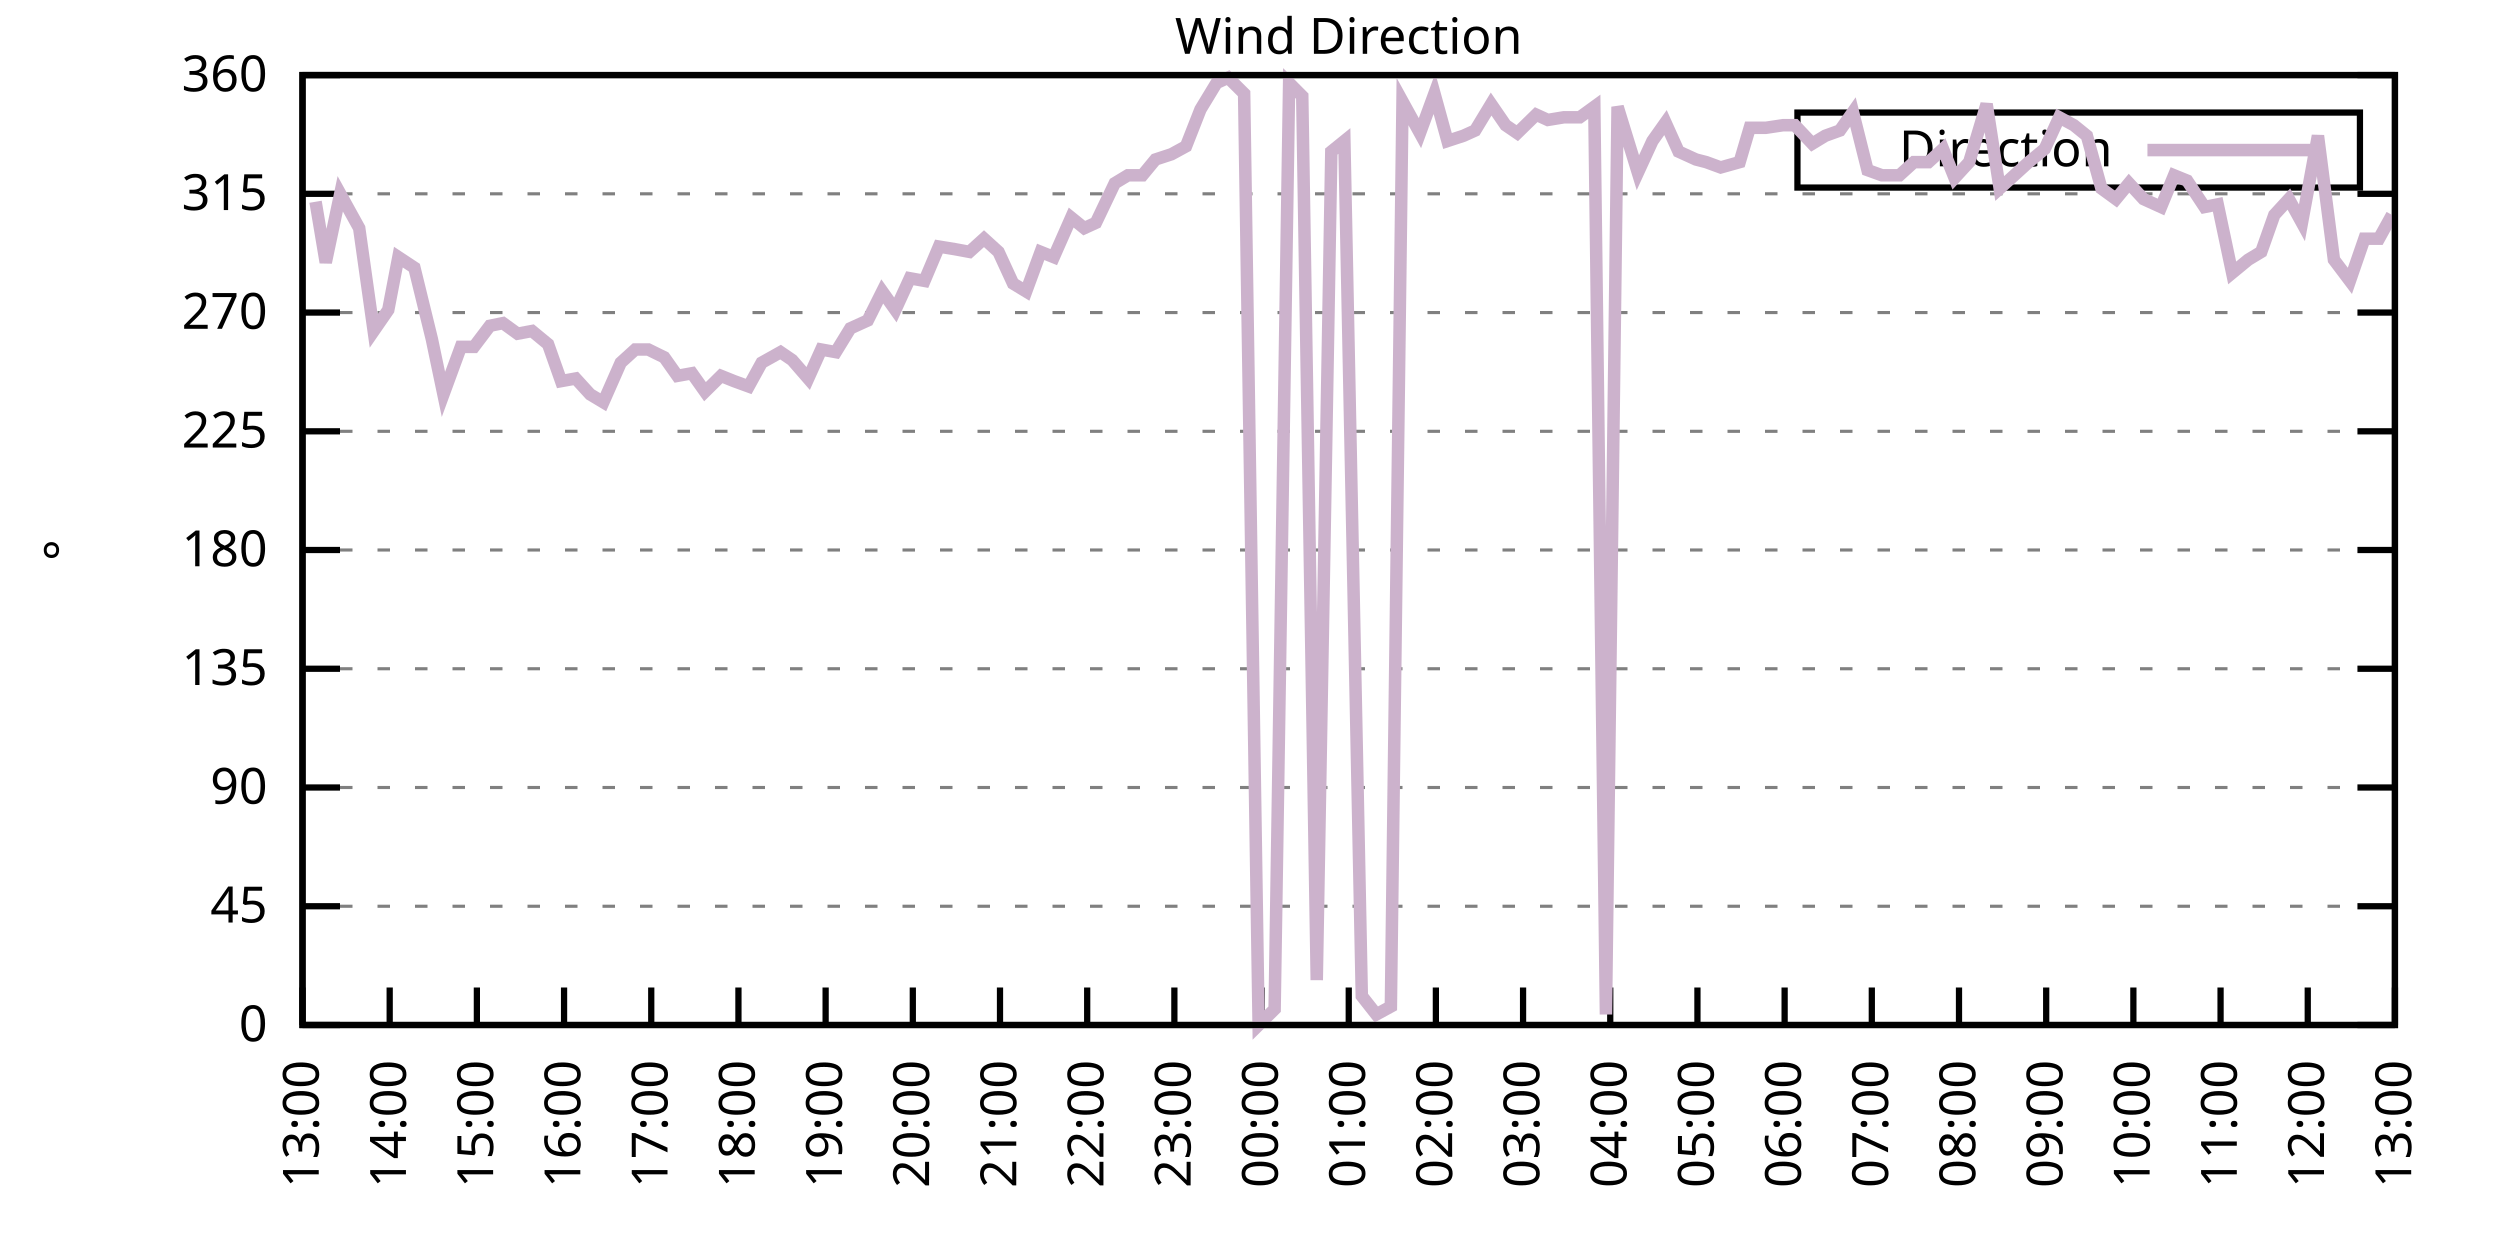
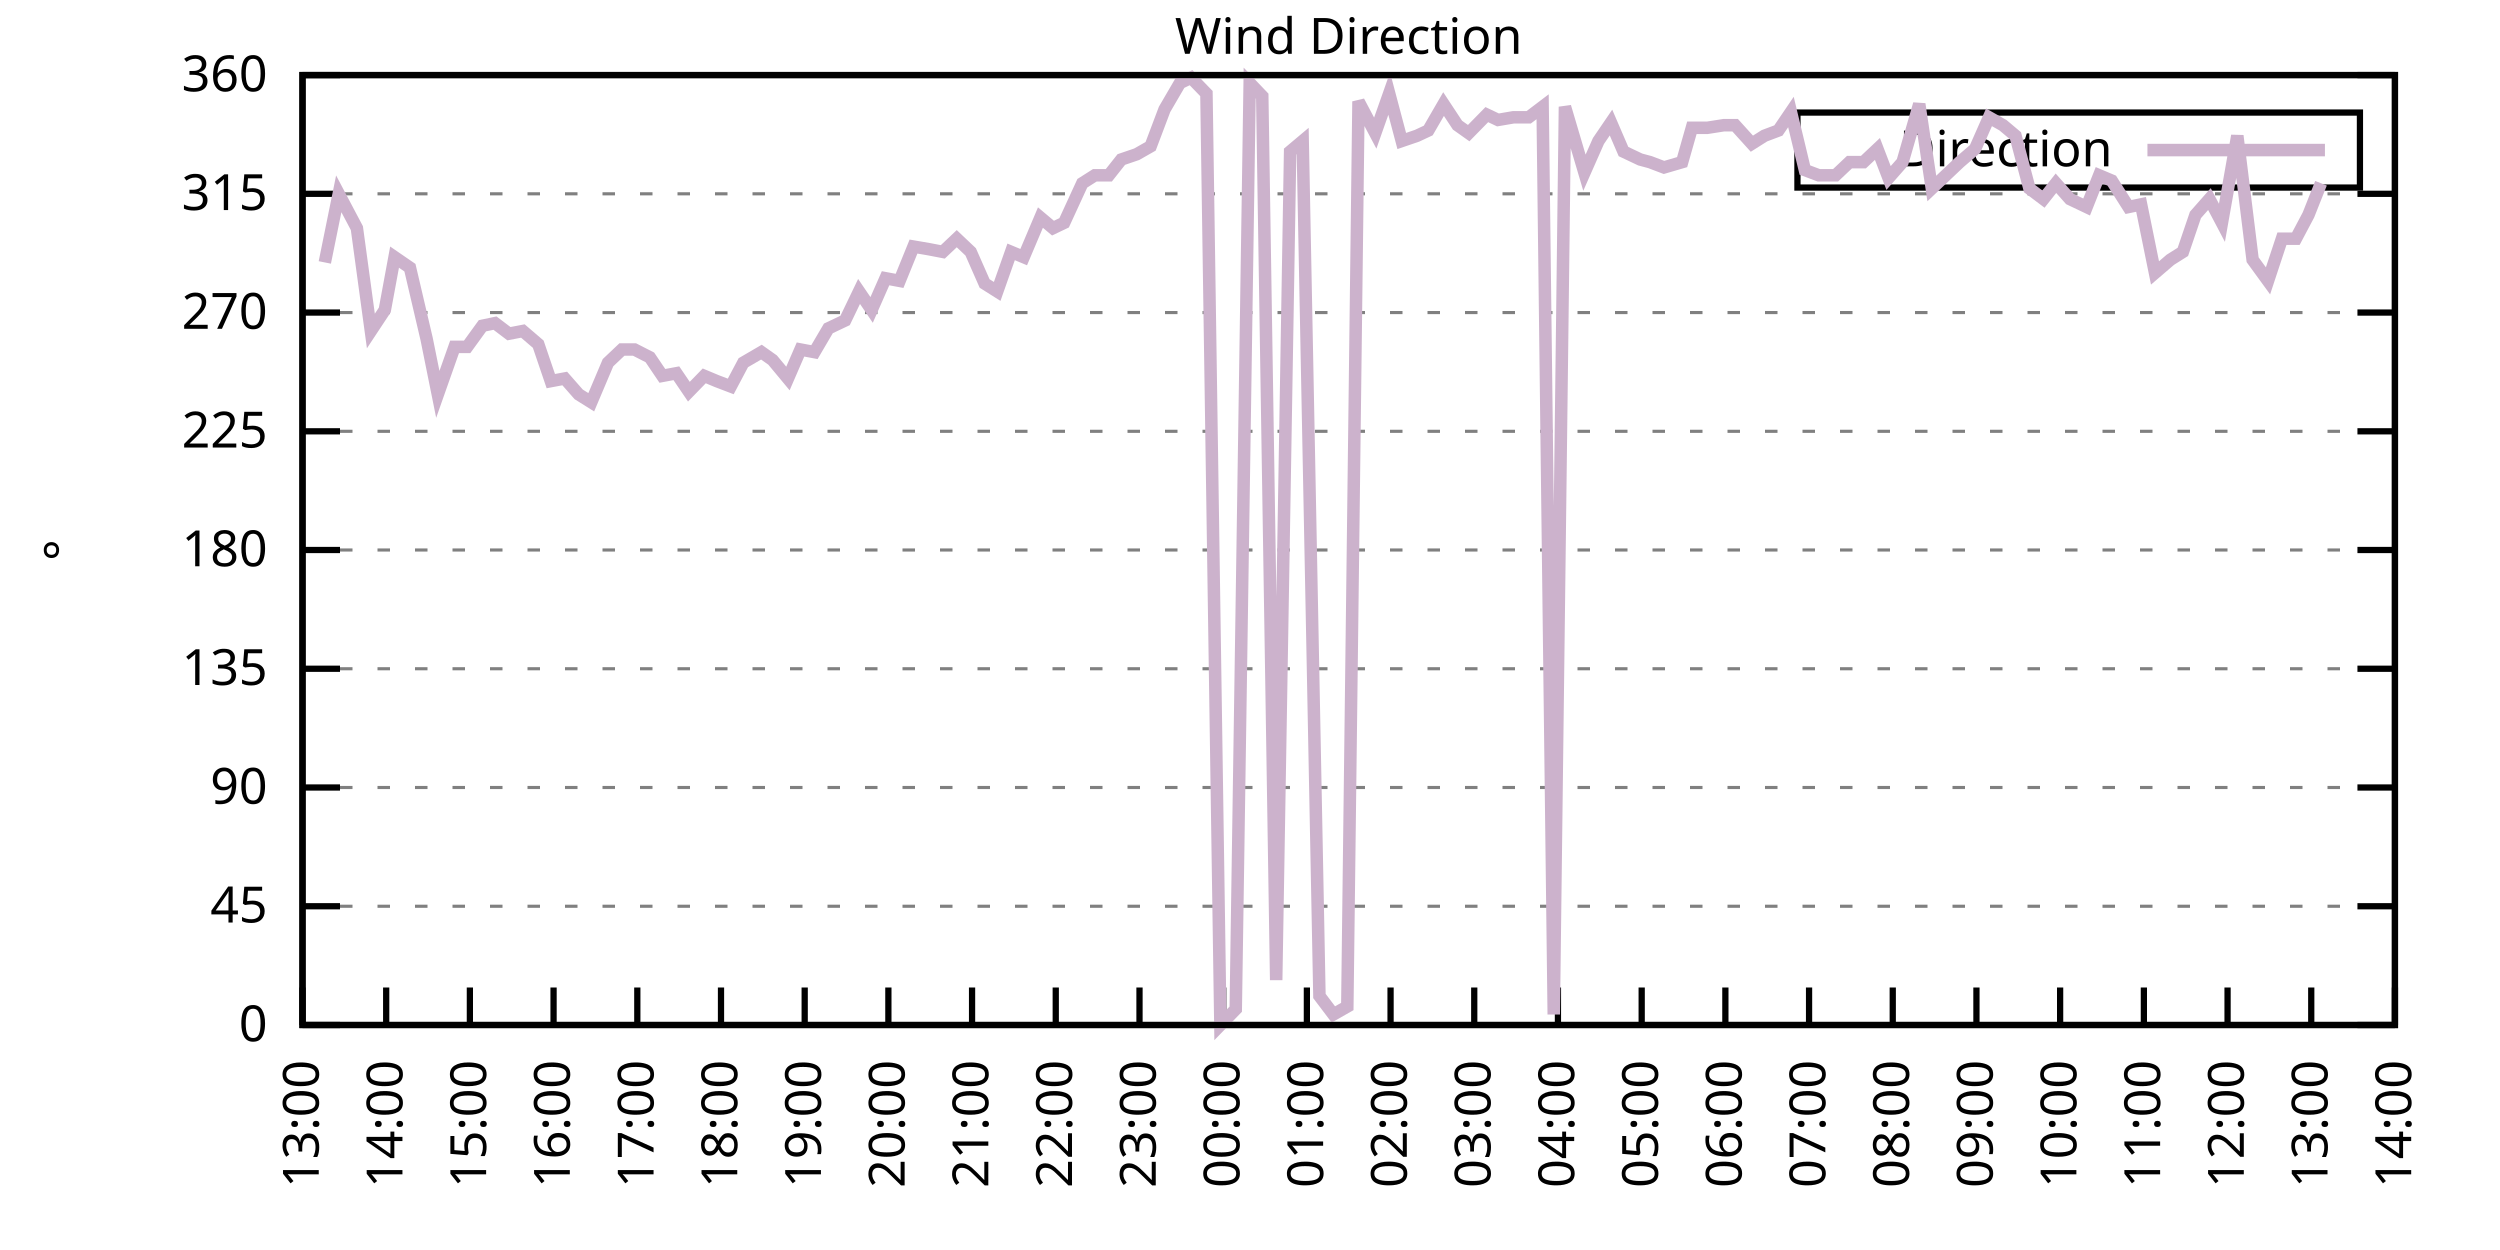
<svg xmlns="http://www.w3.org/2000/svg" xmlns:xlink="http://www.w3.org/1999/xlink" width="400" height="200" viewBox="0 0 400 200">
  <g id="gnuplot_canvas">
    <rect x="0" y="0" width="400" height="200" fill="none" />
    <defs>
      <circle id="gpDot" r="0.5" stroke-width="0.5" stroke="currentColor" />
      <path id="gpPt0" stroke-width="0.333" stroke="currentColor" d="M-1,0 h2 M0,-1 v2" />
      <path id="gpPt1" stroke-width="0.333" stroke="currentColor" d="M-1,-1 L1,1 M1,-1 L-1,1" />
      <path id="gpPt2" stroke-width="0.333" stroke="currentColor" d="M-1,0 L1,0 M0,-1 L0,1 M-1,-1 L1,1 M-1,1 L1,-1" />
      <rect id="gpPt3" stroke-width="0.333" stroke="currentColor" x="-1" y="-1" width="2" height="2" />
      <rect id="gpPt4" stroke-width="0.333" stroke="currentColor" fill="currentColor" x="-1" y="-1" width="2" height="2" />
      <circle id="gpPt5" stroke-width="0.333" stroke="currentColor" cx="0" cy="0" r="1" />
      <use xlink:href="#gpPt5" id="gpPt6" fill="currentColor" stroke="none" />
      <path id="gpPt7" stroke-width="0.333" stroke="currentColor" d="M0,-1.33 L-1.33,0.67 L1.33,0.67 z" />
      <use xlink:href="#gpPt7" id="gpPt8" fill="currentColor" stroke="none" />
      <use xlink:href="#gpPt7" id="gpPt9" stroke="currentColor" transform="rotate(180)" />
      <use xlink:href="#gpPt9" id="gpPt10" fill="currentColor" stroke="none" />
      <use xlink:href="#gpPt3" id="gpPt11" stroke="currentColor" transform="rotate(45)" />
      <use xlink:href="#gpPt11" id="gpPt12" fill="currentColor" stroke="none" />
      <path id="gpPt13" stroke-width="0.333" stroke="currentColor" d="M0,1.330 L1.265,0.411 L0.782,-1.067 L-0.782,-1.076 L-1.265,0.411 z" />
      <use xlink:href="#gpPt13" id="gpPt14" fill="currentColor" stroke="none" />
      <filter id="textbox" filterUnits="objectBoundingBox" x="0" y="0" height="1" width="1">
        <feFlood flood-color="white" flood-opacity="1" result="bgnd" />
        <feComposite in="SourceGraphic" in2="bgnd" operator="atop" />
      </filter>
      <filter id="greybox" filterUnits="objectBoundingBox" x="0" y="0" height="1" width="1">
        <feFlood flood-color="lightgrey" flood-opacity="1" result="grey" />
        <feComposite in="SourceGraphic" in2="grey" operator="atop" />
      </filter>
    </defs>
    <g fill="none" color="white" stroke="currentColor" stroke-width="1.00" stroke-linecap="butt" stroke-linejoin="miter">
</g>
    <g fill="none" color="black" stroke="currentColor" stroke-width="1.00" stroke-linecap="butt" stroke-linejoin="miter">
      <g stroke="none" shape-rendering="crispEdges">
        <polygon fill="rgb(255, 255, 255)" points="48.40,164.00 383.18,164.00 383.18,12.02 48.40,12.02 " />
      </g>
    </g>
    <g fill="none" color="black" stroke="currentColor" stroke-width="1.00" stroke-linecap="butt" stroke-linejoin="miter">
</g>
    <g fill="none" color="black" stroke="black" stroke-width="0.50" stroke-linecap="butt" stroke-linejoin="miter">
</g>
    <g fill="none" color="gray" stroke="currentColor" stroke-width="0.50" stroke-linecap="butt" stroke-linejoin="miter">
      <path stroke="gray" stroke-dasharray="2,4" class="gridline" d="M48.40,164.00 L383.19,164.00  " />
    </g>
    <g fill="none" color="gray" stroke="gray" stroke-width="1.00" stroke-linecap="butt" stroke-linejoin="miter">
</g>
    <g fill="none" color="black" stroke="currentColor" stroke-width="1.00" stroke-linecap="butt" stroke-linejoin="miter">
      <path stroke="black" d="M48.40,164.00 L54.40,164.00 M383.19,164.00 L377.19,164.00  " />
      <g transform="translate(42.80,166.60)" stroke="none" fill="black" font-family="Sans" font-size="8.00" text-anchor="end">
        <text>
          <tspan font-family="Sans"> 0</tspan>
        </text>
      </g>
    </g>
    <g fill="none" color="black" stroke="currentColor" stroke-width="1.00" stroke-linecap="butt" stroke-linejoin="miter">
</g>
    <g fill="none" color="black" stroke="black" stroke-width="0.50" stroke-linecap="butt" stroke-linejoin="miter">
</g>
    <g fill="none" color="gray" stroke="currentColor" stroke-width="0.50" stroke-linecap="butt" stroke-linejoin="miter">
      <path stroke="gray" stroke-dasharray="2,4" class="gridline" d="M48.40,145.00 L383.19,145.00  " />
    </g>
    <g fill="none" color="gray" stroke="gray" stroke-width="1.00" stroke-linecap="butt" stroke-linejoin="miter">
</g>
    <g fill="none" color="black" stroke="currentColor" stroke-width="1.00" stroke-linecap="butt" stroke-linejoin="miter">
      <path stroke="black" d="M48.40,145.00 L54.40,145.00 M383.19,145.00 L377.19,145.00  " />
      <g transform="translate(42.80,147.60)" stroke="none" fill="black" font-family="Sans" font-size="8.00" text-anchor="end">
        <text>
          <tspan font-family="Sans"> 45</tspan>
        </text>
      </g>
    </g>
    <g fill="none" color="black" stroke="currentColor" stroke-width="1.00" stroke-linecap="butt" stroke-linejoin="miter">
</g>
    <g fill="none" color="black" stroke="black" stroke-width="0.50" stroke-linecap="butt" stroke-linejoin="miter">
</g>
    <g fill="none" color="gray" stroke="currentColor" stroke-width="0.50" stroke-linecap="butt" stroke-linejoin="miter">
      <path stroke="gray" stroke-dasharray="2,4" class="gridline" d="M48.40,126.00 L383.19,126.00  " />
    </g>
    <g fill="none" color="gray" stroke="gray" stroke-width="1.00" stroke-linecap="butt" stroke-linejoin="miter">
</g>
    <g fill="none" color="black" stroke="currentColor" stroke-width="1.00" stroke-linecap="butt" stroke-linejoin="miter">
      <path stroke="black" d="M48.40,126.00 L54.40,126.00 M383.19,126.00 L377.19,126.00  " />
      <g transform="translate(42.80,128.60)" stroke="none" fill="black" font-family="Sans" font-size="8.00" text-anchor="end">
        <text>
          <tspan font-family="Sans"> 90</tspan>
        </text>
      </g>
    </g>
    <g fill="none" color="black" stroke="currentColor" stroke-width="1.00" stroke-linecap="butt" stroke-linejoin="miter">
</g>
    <g fill="none" color="black" stroke="black" stroke-width="0.50" stroke-linecap="butt" stroke-linejoin="miter">
</g>
    <g fill="none" color="gray" stroke="currentColor" stroke-width="0.50" stroke-linecap="butt" stroke-linejoin="miter">
      <path stroke="gray" stroke-dasharray="2,4" class="gridline" d="M48.40,107.00 L383.19,107.00  " />
    </g>
    <g fill="none" color="gray" stroke="gray" stroke-width="1.00" stroke-linecap="butt" stroke-linejoin="miter">
</g>
    <g fill="none" color="black" stroke="currentColor" stroke-width="1.00" stroke-linecap="butt" stroke-linejoin="miter">
      <path stroke="black" d="M48.40,107.00 L54.40,107.00 M383.19,107.00 L377.19,107.00  " />
      <g transform="translate(42.80,109.60)" stroke="none" fill="black" font-family="Sans" font-size="8.00" text-anchor="end">
        <text>
          <tspan font-family="Sans"> 135</tspan>
        </text>
      </g>
    </g>
    <g fill="none" color="black" stroke="currentColor" stroke-width="1.00" stroke-linecap="butt" stroke-linejoin="miter">
</g>
    <g fill="none" color="black" stroke="black" stroke-width="0.50" stroke-linecap="butt" stroke-linejoin="miter">
</g>
    <g fill="none" color="gray" stroke="currentColor" stroke-width="0.50" stroke-linecap="butt" stroke-linejoin="miter">
      <path stroke="gray" stroke-dasharray="2,4" class="gridline" d="M48.40,88.00 L383.19,88.00  " />
    </g>
    <g fill="none" color="gray" stroke="gray" stroke-width="1.00" stroke-linecap="butt" stroke-linejoin="miter">
</g>
    <g fill="none" color="black" stroke="currentColor" stroke-width="1.00" stroke-linecap="butt" stroke-linejoin="miter">
      <path stroke="black" d="M48.40,88.00 L54.40,88.00 M383.19,88.00 L377.19,88.00  " />
      <g transform="translate(42.80,90.60)" stroke="none" fill="black" font-family="Sans" font-size="8.00" text-anchor="end">
        <text>
          <tspan font-family="Sans"> 180</tspan>
        </text>
      </g>
    </g>
    <g fill="none" color="black" stroke="currentColor" stroke-width="1.00" stroke-linecap="butt" stroke-linejoin="miter">
</g>
    <g fill="none" color="black" stroke="black" stroke-width="0.50" stroke-linecap="butt" stroke-linejoin="miter">
</g>
    <g fill="none" color="gray" stroke="currentColor" stroke-width="0.50" stroke-linecap="butt" stroke-linejoin="miter">
      <path stroke="gray" stroke-dasharray="2,4" class="gridline" d="M48.40,69.01 L383.19,69.01  " />
    </g>
    <g fill="none" color="gray" stroke="gray" stroke-width="1.00" stroke-linecap="butt" stroke-linejoin="miter">
</g>
    <g fill="none" color="black" stroke="currentColor" stroke-width="1.00" stroke-linecap="butt" stroke-linejoin="miter">
      <path stroke="black" d="M48.40,69.01 L54.40,69.01 M383.19,69.01 L377.19,69.01  " />
      <g transform="translate(42.80,71.61)" stroke="none" fill="black" font-family="Sans" font-size="8.00" text-anchor="end">
        <text>
          <tspan font-family="Sans"> 225</tspan>
        </text>
      </g>
    </g>
    <g fill="none" color="black" stroke="currentColor" stroke-width="1.00" stroke-linecap="butt" stroke-linejoin="miter">
</g>
    <g fill="none" color="black" stroke="black" stroke-width="0.50" stroke-linecap="butt" stroke-linejoin="miter">
</g>
    <g fill="none" color="gray" stroke="currentColor" stroke-width="0.50" stroke-linecap="butt" stroke-linejoin="miter">
      <path stroke="gray" stroke-dasharray="2,4" class="gridline" d="M48.40,50.01 L383.19,50.01  " />
    </g>
    <g fill="none" color="gray" stroke="gray" stroke-width="1.00" stroke-linecap="butt" stroke-linejoin="miter">
</g>
    <g fill="none" color="black" stroke="currentColor" stroke-width="1.00" stroke-linecap="butt" stroke-linejoin="miter">
      <path stroke="black" d="M48.40,50.01 L54.40,50.01 M383.19,50.01 L377.19,50.01  " />
      <g transform="translate(42.80,52.61)" stroke="none" fill="black" font-family="Sans" font-size="8.00" text-anchor="end">
        <text>
          <tspan font-family="Sans"> 270</tspan>
        </text>
      </g>
    </g>
    <g fill="none" color="black" stroke="currentColor" stroke-width="1.00" stroke-linecap="butt" stroke-linejoin="miter">
</g>
    <g fill="none" color="black" stroke="black" stroke-width="0.50" stroke-linecap="butt" stroke-linejoin="miter">
</g>
    <g fill="none" color="gray" stroke="currentColor" stroke-width="0.50" stroke-linecap="butt" stroke-linejoin="miter">
      <path stroke="gray" stroke-dasharray="2,4" class="gridline" d="M48.40,31.01 L383.19,31.01  " />
    </g>
    <g fill="none" color="gray" stroke="gray" stroke-width="1.00" stroke-linecap="butt" stroke-linejoin="miter">
</g>
    <g fill="none" color="black" stroke="currentColor" stroke-width="1.00" stroke-linecap="butt" stroke-linejoin="miter">
      <path stroke="black" d="M48.40,31.01 L54.40,31.01 M383.19,31.01 L377.19,31.01  " />
      <g transform="translate(42.80,33.61)" stroke="none" fill="black" font-family="Sans" font-size="8.00" text-anchor="end">
        <text>
          <tspan font-family="Sans"> 315</tspan>
        </text>
      </g>
    </g>
    <g fill="none" color="black" stroke="currentColor" stroke-width="1.00" stroke-linecap="butt" stroke-linejoin="miter">
</g>
    <g fill="none" color="black" stroke="black" stroke-width="0.50" stroke-linecap="butt" stroke-linejoin="miter">
</g>
    <g fill="none" color="gray" stroke="currentColor" stroke-width="0.50" stroke-linecap="butt" stroke-linejoin="miter">
      <path stroke="gray" stroke-dasharray="2,4" class="gridline" d="M48.40,12.01 L383.19,12.01  " />
    </g>
    <g fill="none" color="gray" stroke="gray" stroke-width="1.00" stroke-linecap="butt" stroke-linejoin="miter">
</g>
    <g fill="none" color="black" stroke="currentColor" stroke-width="1.00" stroke-linecap="butt" stroke-linejoin="miter">
      <path stroke="black" d="M48.40,12.01 L54.40,12.01 M383.19,12.01 L377.19,12.01  " />
      <g transform="translate(42.80,14.61)" stroke="none" fill="black" font-family="Sans" font-size="8.00" text-anchor="end">
        <text>
          <tspan font-family="Sans"> 360</tspan>
        </text>
      </g>
    </g>
    <g fill="none" color="black" stroke="currentColor" stroke-width="1.00" stroke-linecap="butt" stroke-linejoin="miter">
      <path stroke="black" d="M48.40,164.00 L48.40,158.00  " />
      <g transform="translate(51.00,169.60) rotate(270.00)" stroke="none" fill="black" font-family="Sans" font-size="8.00" text-anchor="end">
        <text>
          <tspan font-family="Sans">13:00</tspan>
        </text>
      </g>
    </g>
    <g fill="none" color="black" stroke="currentColor" stroke-width="1.00" stroke-linecap="butt" stroke-linejoin="miter">
-       <path stroke="black" d="M62.35,164.00 L62.35,158.00  " />
-       <g transform="translate(64.95,169.60) rotate(270.00)" stroke="none" fill="black" font-family="Sans" font-size="8.00" text-anchor="end">
+       <path stroke="black" d="M61.79,164.00 L61.79,158.00  " />
+       <g transform="translate(64.39,169.60) rotate(270.00)" stroke="none" fill="black" font-family="Sans" font-size="8.00" text-anchor="end">
        <text>
          <tspan font-family="Sans">14:00</tspan>
        </text>
      </g>
    </g>
    <g fill="none" color="black" stroke="currentColor" stroke-width="1.00" stroke-linecap="butt" stroke-linejoin="miter">
-       <path stroke="black" d="M76.30,164.00 L76.30,158.00  " />
-       <g transform="translate(78.90,169.60) rotate(270.00)" stroke="none" fill="black" font-family="Sans" font-size="8.00" text-anchor="end">
+       <path stroke="black" d="M75.18,164.00 L75.18,158.00  " />
+       <g transform="translate(77.78,169.60) rotate(270.00)" stroke="none" fill="black" font-family="Sans" font-size="8.00" text-anchor="end">
        <text>
          <tspan font-family="Sans">15:00</tspan>
        </text>
      </g>
    </g>
    <g fill="none" color="black" stroke="currentColor" stroke-width="1.00" stroke-linecap="butt" stroke-linejoin="miter">
-       <path stroke="black" d="M90.25,164.00 L90.25,158.00  " />
-       <g transform="translate(92.85,169.60) rotate(270.00)" stroke="none" fill="black" font-family="Sans" font-size="8.00" text-anchor="end">
+       <path stroke="black" d="M88.57,164.00 L88.57,158.00  " />
+       <g transform="translate(91.17,169.60) rotate(270.00)" stroke="none" fill="black" font-family="Sans" font-size="8.00" text-anchor="end">
        <text>
          <tspan font-family="Sans">16:00</tspan>
        </text>
      </g>
    </g>
    <g fill="none" color="black" stroke="currentColor" stroke-width="1.00" stroke-linecap="butt" stroke-linejoin="miter">
-       <path stroke="black" d="M104.20,164.00 L104.20,158.00  " />
-       <g transform="translate(106.80,169.60) rotate(270.00)" stroke="none" fill="black" font-family="Sans" font-size="8.00" text-anchor="end">
+       <path stroke="black" d="M101.97,164.00 L101.97,158.00  " />
+       <g transform="translate(104.57,169.60) rotate(270.00)" stroke="none" fill="black" font-family="Sans" font-size="8.00" text-anchor="end">
        <text>
          <tspan font-family="Sans">17:00</tspan>
        </text>
      </g>
    </g>
    <g fill="none" color="black" stroke="currentColor" stroke-width="1.00" stroke-linecap="butt" stroke-linejoin="miter">
-       <path stroke="black" d="M118.15,164.00 L118.15,158.00  " />
-       <g transform="translate(120.75,169.60) rotate(270.00)" stroke="none" fill="black" font-family="Sans" font-size="8.00" text-anchor="end">
+       <path stroke="black" d="M115.36,164.00 L115.36,158.00  " />
+       <g transform="translate(117.96,169.60) rotate(270.00)" stroke="none" fill="black" font-family="Sans" font-size="8.00" text-anchor="end">
        <text>
          <tspan font-family="Sans">18:00</tspan>
        </text>
      </g>
    </g>
    <g fill="none" color="black" stroke="currentColor" stroke-width="1.00" stroke-linecap="butt" stroke-linejoin="miter">
-       <path stroke="black" d="M132.10,164.00 L132.10,158.00  " />
-       <g transform="translate(134.70,169.60) rotate(270.00)" stroke="none" fill="black" font-family="Sans" font-size="8.00" text-anchor="end">
+       <path stroke="black" d="M128.75,164.00 L128.75,158.00  " />
+       <g transform="translate(131.35,169.60) rotate(270.00)" stroke="none" fill="black" font-family="Sans" font-size="8.00" text-anchor="end">
        <text>
          <tspan font-family="Sans">19:00</tspan>
        </text>
      </g>
    </g>
    <g fill="none" color="black" stroke="currentColor" stroke-width="1.00" stroke-linecap="butt" stroke-linejoin="miter">
-       <path stroke="black" d="M146.05,164.00 L146.05,158.00  " />
-       <g transform="translate(148.65,169.60) rotate(270.00)" stroke="none" fill="black" font-family="Sans" font-size="8.00" text-anchor="end">
+       <path stroke="black" d="M142.14,164.00 L142.14,158.00  " />
+       <g transform="translate(144.74,169.60) rotate(270.00)" stroke="none" fill="black" font-family="Sans" font-size="8.00" text-anchor="end">
        <text>
          <tspan font-family="Sans">20:00</tspan>
        </text>
      </g>
    </g>
    <g fill="none" color="black" stroke="currentColor" stroke-width="1.00" stroke-linecap="butt" stroke-linejoin="miter">
-       <path stroke="black" d="M160.00,164.00 L160.00,158.00  " />
-       <g transform="translate(162.60,169.60) rotate(270.00)" stroke="none" fill="black" font-family="Sans" font-size="8.00" text-anchor="end">
+       <path stroke="black" d="M155.53,164.00 L155.53,158.00  " />
+       <g transform="translate(158.13,169.60) rotate(270.00)" stroke="none" fill="black" font-family="Sans" font-size="8.00" text-anchor="end">
        <text>
          <tspan font-family="Sans">21:00</tspan>
        </text>
      </g>
    </g>
    <g fill="none" color="black" stroke="currentColor" stroke-width="1.00" stroke-linecap="butt" stroke-linejoin="miter">
-       <path stroke="black" d="M173.95,164.00 L173.95,158.00  " />
-       <g transform="translate(176.55,169.60) rotate(270.00)" stroke="none" fill="black" font-family="Sans" font-size="8.00" text-anchor="end">
+       <path stroke="black" d="M168.92,164.00 L168.92,158.00  " />
+       <g transform="translate(171.52,169.60) rotate(270.00)" stroke="none" fill="black" font-family="Sans" font-size="8.00" text-anchor="end">
        <text>
          <tspan font-family="Sans">22:00</tspan>
        </text>
      </g>
    </g>
    <g fill="none" color="black" stroke="currentColor" stroke-width="1.00" stroke-linecap="butt" stroke-linejoin="miter">
-       <path stroke="black" d="M187.90,164.00 L187.90,158.00  " />
-       <g transform="translate(190.50,169.60) rotate(270.00)" stroke="none" fill="black" font-family="Sans" font-size="8.00" text-anchor="end">
+       <path stroke="black" d="M182.32,164.00 L182.32,158.00  " />
+       <g transform="translate(184.92,169.60) rotate(270.00)" stroke="none" fill="black" font-family="Sans" font-size="8.00" text-anchor="end">
        <text>
          <tspan font-family="Sans">23:00</tspan>
        </text>
      </g>
    </g>
    <g fill="none" color="black" stroke="currentColor" stroke-width="1.00" stroke-linecap="butt" stroke-linejoin="miter">
-       <path stroke="black" d="M201.85,164.00 L201.85,158.00  " />
-       <g transform="translate(204.45,169.60) rotate(270.00)" stroke="none" fill="black" font-family="Sans" font-size="8.00" text-anchor="end">
+       <path stroke="black" d="M195.71,164.00 L195.71,158.00  " />
+       <g transform="translate(198.31,169.60) rotate(270.00)" stroke="none" fill="black" font-family="Sans" font-size="8.00" text-anchor="end">
        <text>
          <tspan font-family="Sans">00:00</tspan>
        </text>
      </g>
    </g>
    <g fill="none" color="black" stroke="currentColor" stroke-width="1.00" stroke-linecap="butt" stroke-linejoin="miter">
-       <path stroke="black" d="M215.80,164.00 L215.80,158.00  " />
-       <g transform="translate(218.40,169.60) rotate(270.00)" stroke="none" fill="black" font-family="Sans" font-size="8.00" text-anchor="end">
+       <path stroke="black" d="M209.10,164.00 L209.10,158.00  " />
+       <g transform="translate(211.70,169.60) rotate(270.00)" stroke="none" fill="black" font-family="Sans" font-size="8.00" text-anchor="end">
        <text>
          <tspan font-family="Sans">01:00</tspan>
        </text>
      </g>
    </g>
    <g fill="none" color="black" stroke="currentColor" stroke-width="1.00" stroke-linecap="butt" stroke-linejoin="miter">
-       <path stroke="black" d="M229.74,164.00 L229.74,158.00  " />
-       <g transform="translate(232.34,169.60) rotate(270.00)" stroke="none" fill="black" font-family="Sans" font-size="8.00" text-anchor="end">
+       <path stroke="black" d="M222.49,164.00 L222.49,158.00  " />
+       <g transform="translate(225.09,169.60) rotate(270.00)" stroke="none" fill="black" font-family="Sans" font-size="8.00" text-anchor="end">
        <text>
          <tspan font-family="Sans">02:00</tspan>
        </text>
      </g>
    </g>
    <g fill="none" color="black" stroke="currentColor" stroke-width="1.00" stroke-linecap="butt" stroke-linejoin="miter">
-       <path stroke="black" d="M243.69,164.00 L243.69,158.00  " />
-       <g transform="translate(246.29,169.60) rotate(270.00)" stroke="none" fill="black" font-family="Sans" font-size="8.00" text-anchor="end">
+       <path stroke="black" d="M235.88,164.00 L235.88,158.00  " />
+       <g transform="translate(238.48,169.60) rotate(270.00)" stroke="none" fill="black" font-family="Sans" font-size="8.00" text-anchor="end">
        <text>
          <tspan font-family="Sans">03:00</tspan>
        </text>
      </g>
    </g>
    <g fill="none" color="black" stroke="currentColor" stroke-width="1.00" stroke-linecap="butt" stroke-linejoin="miter">
-       <path stroke="black" d="M257.64,164.00 L257.64,158.00  " />
-       <g transform="translate(260.24,169.60) rotate(270.00)" stroke="none" fill="black" font-family="Sans" font-size="8.00" text-anchor="end">
+       <path stroke="black" d="M249.27,164.00 L249.27,158.00  " />
+       <g transform="translate(251.87,169.60) rotate(270.00)" stroke="none" fill="black" font-family="Sans" font-size="8.00" text-anchor="end">
        <text>
          <tspan font-family="Sans">04:00</tspan>
        </text>
      </g>
    </g>
    <g fill="none" color="black" stroke="currentColor" stroke-width="1.00" stroke-linecap="butt" stroke-linejoin="miter">
-       <path stroke="black" d="M271.59,164.00 L271.59,158.00  " />
-       <g transform="translate(274.19,169.60) rotate(270.00)" stroke="none" fill="black" font-family="Sans" font-size="8.00" text-anchor="end">
+       <path stroke="black" d="M262.67,164.00 L262.67,158.00  " />
+       <g transform="translate(265.27,169.60) rotate(270.00)" stroke="none" fill="black" font-family="Sans" font-size="8.00" text-anchor="end">
        <text>
          <tspan font-family="Sans">05:00</tspan>
        </text>
      </g>
    </g>
    <g fill="none" color="black" stroke="currentColor" stroke-width="1.00" stroke-linecap="butt" stroke-linejoin="miter">
-       <path stroke="black" d="M285.54,164.00 L285.54,158.00  " />
-       <g transform="translate(288.14,169.60) rotate(270.00)" stroke="none" fill="black" font-family="Sans" font-size="8.00" text-anchor="end">
+       <path stroke="black" d="M276.06,164.00 L276.06,158.00  " />
+       <g transform="translate(278.66,169.60) rotate(270.00)" stroke="none" fill="black" font-family="Sans" font-size="8.00" text-anchor="end">
        <text>
          <tspan font-family="Sans">06:00</tspan>
        </text>
      </g>
    </g>
    <g fill="none" color="black" stroke="currentColor" stroke-width="1.00" stroke-linecap="butt" stroke-linejoin="miter">
-       <path stroke="black" d="M299.49,164.00 L299.49,158.00  " />
-       <g transform="translate(302.09,169.60) rotate(270.00)" stroke="none" fill="black" font-family="Sans" font-size="8.00" text-anchor="end">
+       <path stroke="black" d="M289.45,164.00 L289.45,158.00  " />
+       <g transform="translate(292.05,169.60) rotate(270.00)" stroke="none" fill="black" font-family="Sans" font-size="8.00" text-anchor="end">
        <text>
          <tspan font-family="Sans">07:00</tspan>
        </text>
      </g>
    </g>
    <g fill="none" color="black" stroke="currentColor" stroke-width="1.00" stroke-linecap="butt" stroke-linejoin="miter">
-       <path stroke="black" d="M313.44,164.00 L313.44,158.00  " />
-       <g transform="translate(316.04,169.60) rotate(270.00)" stroke="none" fill="black" font-family="Sans" font-size="8.00" text-anchor="end">
+       <path stroke="black" d="M302.84,164.00 L302.84,158.00  " />
+       <g transform="translate(305.44,169.60) rotate(270.00)" stroke="none" fill="black" font-family="Sans" font-size="8.00" text-anchor="end">
        <text>
          <tspan font-family="Sans">08:00</tspan>
        </text>
      </g>
    </g>
    <g fill="none" color="black" stroke="currentColor" stroke-width="1.00" stroke-linecap="butt" stroke-linejoin="miter">
-       <path stroke="black" d="M327.39,164.00 L327.39,158.00  " />
-       <g transform="translate(329.99,169.60) rotate(270.00)" stroke="none" fill="black" font-family="Sans" font-size="8.00" text-anchor="end">
+       <path stroke="black" d="M316.23,164.00 L316.23,158.00  " />
+       <g transform="translate(318.83,169.60) rotate(270.00)" stroke="none" fill="black" font-family="Sans" font-size="8.00" text-anchor="end">
        <text>
          <tspan font-family="Sans">09:00</tspan>
        </text>
      </g>
    </g>
    <g fill="none" color="black" stroke="currentColor" stroke-width="1.00" stroke-linecap="butt" stroke-linejoin="miter">
-       <path stroke="black" d="M341.34,164.00 L341.34,158.00  " />
-       <g transform="translate(343.94,169.60) rotate(270.00)" stroke="none" fill="black" font-family="Sans" font-size="8.00" text-anchor="end">
+       <path stroke="black" d="M329.62,164.00 L329.62,158.00  " />
+       <g transform="translate(332.22,169.60) rotate(270.00)" stroke="none" fill="black" font-family="Sans" font-size="8.00" text-anchor="end">
        <text>
          <tspan font-family="Sans">10:00</tspan>
        </text>
      </g>
    </g>
    <g fill="none" color="black" stroke="currentColor" stroke-width="1.00" stroke-linecap="butt" stroke-linejoin="miter">
-       <path stroke="black" d="M355.29,164.00 L355.29,158.00  " />
-       <g transform="translate(357.89,169.60) rotate(270.00)" stroke="none" fill="black" font-family="Sans" font-size="8.00" text-anchor="end">
+       <path stroke="black" d="M343.02,164.00 L343.02,158.00  " />
+       <g transform="translate(345.62,169.60) rotate(270.00)" stroke="none" fill="black" font-family="Sans" font-size="8.00" text-anchor="end">
        <text>
          <tspan font-family="Sans">11:00</tspan>
        </text>
      </g>
    </g>
    <g fill="none" color="black" stroke="currentColor" stroke-width="1.00" stroke-linecap="butt" stroke-linejoin="miter">
-       <path stroke="black" d="M369.24,164.00 L369.24,158.00  " />
-       <g transform="translate(371.84,169.60) rotate(270.00)" stroke="none" fill="black" font-family="Sans" font-size="8.00" text-anchor="end">
+       <path stroke="black" d="M356.41,164.00 L356.41,158.00  " />
+       <g transform="translate(359.01,169.60) rotate(270.00)" stroke="none" fill="black" font-family="Sans" font-size="8.00" text-anchor="end">
        <text>
          <tspan font-family="Sans">12:00</tspan>
+         </text>
+       </g>
+     </g>
+     <g fill="none" color="black" stroke="currentColor" stroke-width="1.00" stroke-linecap="butt" stroke-linejoin="miter">
+       <path stroke="black" d="M369.80,164.00 L369.80,158.00  " />
+       <g transform="translate(372.40,169.60) rotate(270.00)" stroke="none" fill="black" font-family="Sans" font-size="8.00" text-anchor="end">
+         <text>
+           <tspan font-family="Sans">13:00</tspan>
        </text>
      </g>
    </g>
    <g fill="none" color="black" stroke="currentColor" stroke-width="1.00" stroke-linecap="butt" stroke-linejoin="miter">
      <path stroke="black" d="M383.19,164.00 L383.19,158.00  " />
      <g transform="translate(385.79,169.60) rotate(270.00)" stroke="none" fill="black" font-family="Sans" font-size="8.00" text-anchor="end">
        <text>
-           <tspan font-family="Sans">13:00</tspan>
+           <tspan font-family="Sans">14:00</tspan>
        </text>
      </g>
    </g>
    <g fill="none" color="black" stroke="currentColor" stroke-width="1.00" stroke-linecap="butt" stroke-linejoin="miter">
</g>
    <g fill="none" color="black" stroke="currentColor" stroke-width="1.00" stroke-linecap="butt" stroke-linejoin="miter">
      <path stroke="black" d="M48.40,12.01 L48.40,164.00 L383.19,164.00 L383.19,12.01 L48.40,12.01 Z  " />
    </g>
    <g fill="none" color="black" stroke="currentColor" stroke-width="1.00" stroke-linecap="butt" stroke-linejoin="miter">
</g>
    <g fill="none" color="black" stroke="currentColor" stroke-width="1.00" stroke-linecap="butt" stroke-linejoin="miter">
      <path stroke="black" d="M287.59,30.01 L287.59,18.01 L377.59,18.01 L377.59,30.01 L287.59,30.01 Z  " />
    </g>
    <g id="Wind_direction_plot_1">
      <g fill="none" color="white" stroke="black" stroke-width="2.00" stroke-linecap="butt" stroke-linejoin="miter">
</g>
      <g fill="none" color="black" stroke="currentColor" stroke-width="2.00" stroke-linecap="butt" stroke-linejoin="miter">
        <g transform="translate(337.99,26.61)" stroke="none" fill="black" font-family="Sans" font-size="8.00" text-anchor="end">
          <text>
            <tspan font-family="Sans">Direction</tspan>
          </text>
        </g>
      </g>
      <g fill="none" color="black" stroke="currentColor" stroke-width="2.00" stroke-linecap="butt" stroke-linejoin="miter">
-         <path stroke="rgb(204, 178, 204)" d="M343.59,24.01 L371.99,24.01 M50.49,32.28 L52.12,41.99 L54.44,31.01 L57.47,36.50 L59.79,52.96 L62.12,49.59   L63.74,41.14 L66.30,42.83 L69.09,54.23 L70.95,63.10 L73.74,55.50 L75.83,55.50 L78.39,52.12 L80.48,51.70   L82.81,53.39 L85.13,52.96 L87.69,55.07 L89.78,60.98 L92.11,60.56 L94.43,63.10 L96.53,64.36 L99.32,58.03   L101.64,55.92 L103.73,55.92 L106.29,57.18 L108.38,60.14 L110.71,59.72 L112.80,62.67 L115.36,60.14 L117.45,60.98   L119.78,61.83 L121.87,58.03 L124.89,56.34 L126.75,57.61 L129.31,60.56 L131.40,55.92 L133.72,56.34 L136.05,52.54   L138.84,51.27 L141.16,46.63 L143.26,49.59 L145.58,44.52 L147.91,44.94 L150.23,39.45 L152.79,39.87 L155.11,40.30   L157.44,38.19 L159.76,40.30 L162.09,45.36 L164.18,46.63 L166.51,40.30 L168.60,41.14 L171.39,34.81 L173.48,36.50   L175.34,35.65 L178.36,29.32 L180.46,28.05 L182.78,28.05 L184.87,25.52 L187.43,24.68 L189.76,23.41 L192.08,17.50   L194.64,13.28 L196.50,12.43 L199.06,14.97 L201.38,164.00 L203.94,161.47 L206.26,13.28 L208.36,15.39 L210.68,156.82   L213.01,24.25 L215.10,22.56 L217.89,159.36 L220.21,162.31 L222.54,161.04 L224.40,16.23 L227.19,21.30 L229.51,14.97   L231.60,22.56 L234.16,21.72 L236.02,20.88 L238.58,16.65 L240.90,20.03 L242.76,21.30 L245.79,18.34 L247.65,19.19   L250.20,18.77 L252.76,18.77 L255.09,17.08 L256.95,162.31 L258.81,17.08 L262.06,27.63 L264.39,22.56 L266.48,19.61   L268.57,24.25 L271.36,25.52 L272.99,25.94 L275.31,26.79 L278.34,25.94 L279.96,20.45 L282.52,20.45 L285.31,20.03   L287.17,20.03 L289.96,22.99 L292.05,21.72 L294.38,20.88 L296.47,17.92 L298.80,27.21 L301.12,28.05 L303.91,28.05   L306.23,25.94 L308.56,25.94 L310.88,23.83 L312.74,28.48 L315.07,25.94 L317.86,16.65 L319.95,30.16 L322.28,28.05   L324.60,25.94 L327.16,23.83 L329.48,18.77 L331.81,20.03 L333.90,21.72 L336.23,30.16 L338.55,31.85 L340.64,29.32   L342.97,31.85 L345.76,33.12 L347.85,28.05 L349.94,28.90 L352.73,33.12 L354.83,32.70 L357.15,43.67 L359.71,41.56   L361.80,40.30 L363.89,34.39 L366.22,31.85 L368.31,35.65 L370.87,21.72 L373.43,41.56 L375.98,44.94 L378.31,38.19   L380.63,38.19 L382.73,34.39  " />
+         <path stroke="rgb(204, 178, 204)" d="M343.59,24.01 L371.99,24.01 M51.97,41.99 L54.20,31.01 L57.10,36.50 L59.34,52.96 L61.57,49.59 L63.13,41.14   L65.59,42.83 L68.26,54.23 L70.05,63.10 L72.73,55.50 L74.74,55.50 L77.19,52.12 L79.20,51.70 L81.43,53.39   L83.66,52.96 L86.12,55.07 L88.13,60.98 L90.36,60.56 L92.59,63.10 L94.60,64.36 L97.28,58.03 L99.51,55.92   L101.52,55.92 L103.98,57.18 L105.98,60.14 L108.22,59.72 L110.22,62.67 L112.68,60.14 L114.69,60.98 L116.92,61.83   L118.93,58.03 L121.83,56.34 L123.62,57.61 L126.07,60.56 L128.08,55.92 L130.31,56.34 L132.54,52.54 L135.22,51.27   L137.45,46.63 L139.46,49.59 L141.69,44.52 L143.93,44.94 L146.16,39.45 L148.61,39.87 L150.85,40.30 L153.08,38.19   L155.31,40.30 L157.54,45.36 L159.55,46.63 L161.78,40.30 L163.79,41.14 L166.47,34.81 L168.48,36.50 L170.26,35.65   L173.17,29.32 L175.17,28.05 L177.41,28.05 L179.41,25.52 L181.87,24.68 L184.10,23.41 L186.33,17.50 L188.79,13.28   L190.57,12.43 L193.03,14.97 L195.26,164.00 L197.72,161.47 L199.95,13.28 L201.96,15.39 L204.19,156.82 L206.42,24.25   L208.43,22.56 L211.11,159.36 L213.34,162.31 L215.57,161.04 L217.36,16.23 L220.04,21.30 L222.27,14.97 L224.28,22.56   L226.73,21.72 L228.52,20.88 L230.97,16.65 L233.20,20.03 L234.99,21.30 L237.89,18.34 L239.68,19.19 L242.13,18.77   L244.59,18.77 L246.82,17.08 L248.60,162.31 L250.39,17.08 L253.51,27.63 L255.75,22.56 L257.76,19.61 L259.76,24.25   L262.44,25.52 L264.00,25.94 L266.24,26.79 L269.14,25.94 L270.70,20.45 L273.16,20.45 L275.83,20.03 L277.62,20.03   L280.30,22.99 L282.31,21.72 L284.54,20.88 L286.55,17.92 L288.78,27.21 L291.01,28.05 L293.69,28.05 L295.92,25.94   L298.15,25.94 L300.39,23.83 L302.17,28.48 L304.40,25.94 L307.08,16.65 L309.09,30.16 L311.32,28.05 L313.55,25.94   L316.01,23.83 L318.24,18.77 L320.47,20.03 L322.48,21.72 L324.71,30.16 L326.95,31.85 L328.95,29.32 L331.19,31.85   L333.86,33.12 L335.87,28.05 L337.88,28.90 L340.56,33.12 L342.57,32.70 L344.80,43.67 L347.26,41.56 L349.26,40.30   L351.27,34.39 L353.51,31.85 L355.51,35.65 L357.97,21.72 L360.42,41.56 L362.88,44.94 L365.11,38.19 L367.34,38.19   L369.35,34.39 L371.36,29.32  " />
      </g>
    </g>
    <g fill="none" color="black" stroke="currentColor" stroke-width="2.00" stroke-linecap="butt" stroke-linejoin="miter">
</g>
    <g fill="none" color="black" stroke="black" stroke-width="1.00" stroke-linecap="butt" stroke-linejoin="miter">
</g>
    <g fill="none" color="black" stroke="currentColor" stroke-width="1.00" stroke-linecap="butt" stroke-linejoin="miter">
      <path stroke="black" d="M48.40,12.01 L48.40,164.00 L383.19,164.00 L383.19,12.01 L48.40,12.01 Z  " />
      <g transform="translate(12.80,88.01) rotate(270.00)" stroke="none" fill="black" font-family="Sans" font-size="8.00" text-anchor="middle">
        <text>
          <tspan font-family="Sans">°</tspan>
        </text>
      </g>
    </g>
    <g fill="none" color="black" stroke="currentColor" stroke-width="1.00" stroke-linecap="butt" stroke-linejoin="miter">
</g>
    <g fill="none" color="black" stroke="currentColor" stroke-width="1.00" stroke-linecap="butt" stroke-linejoin="miter">
      <g transform="translate(215.79,8.61)" stroke="none" fill="black" font-family="Sans" font-size="8.00" text-anchor="middle">
        <text>
          <tspan font-family="Sans">Wind Direction</tspan>
        </text>
      </g>
    </g>
    <g fill="none" color="black" stroke="currentColor" stroke-width="1.00" stroke-linecap="butt" stroke-linejoin="miter">
</g>
  </g>
</svg>
